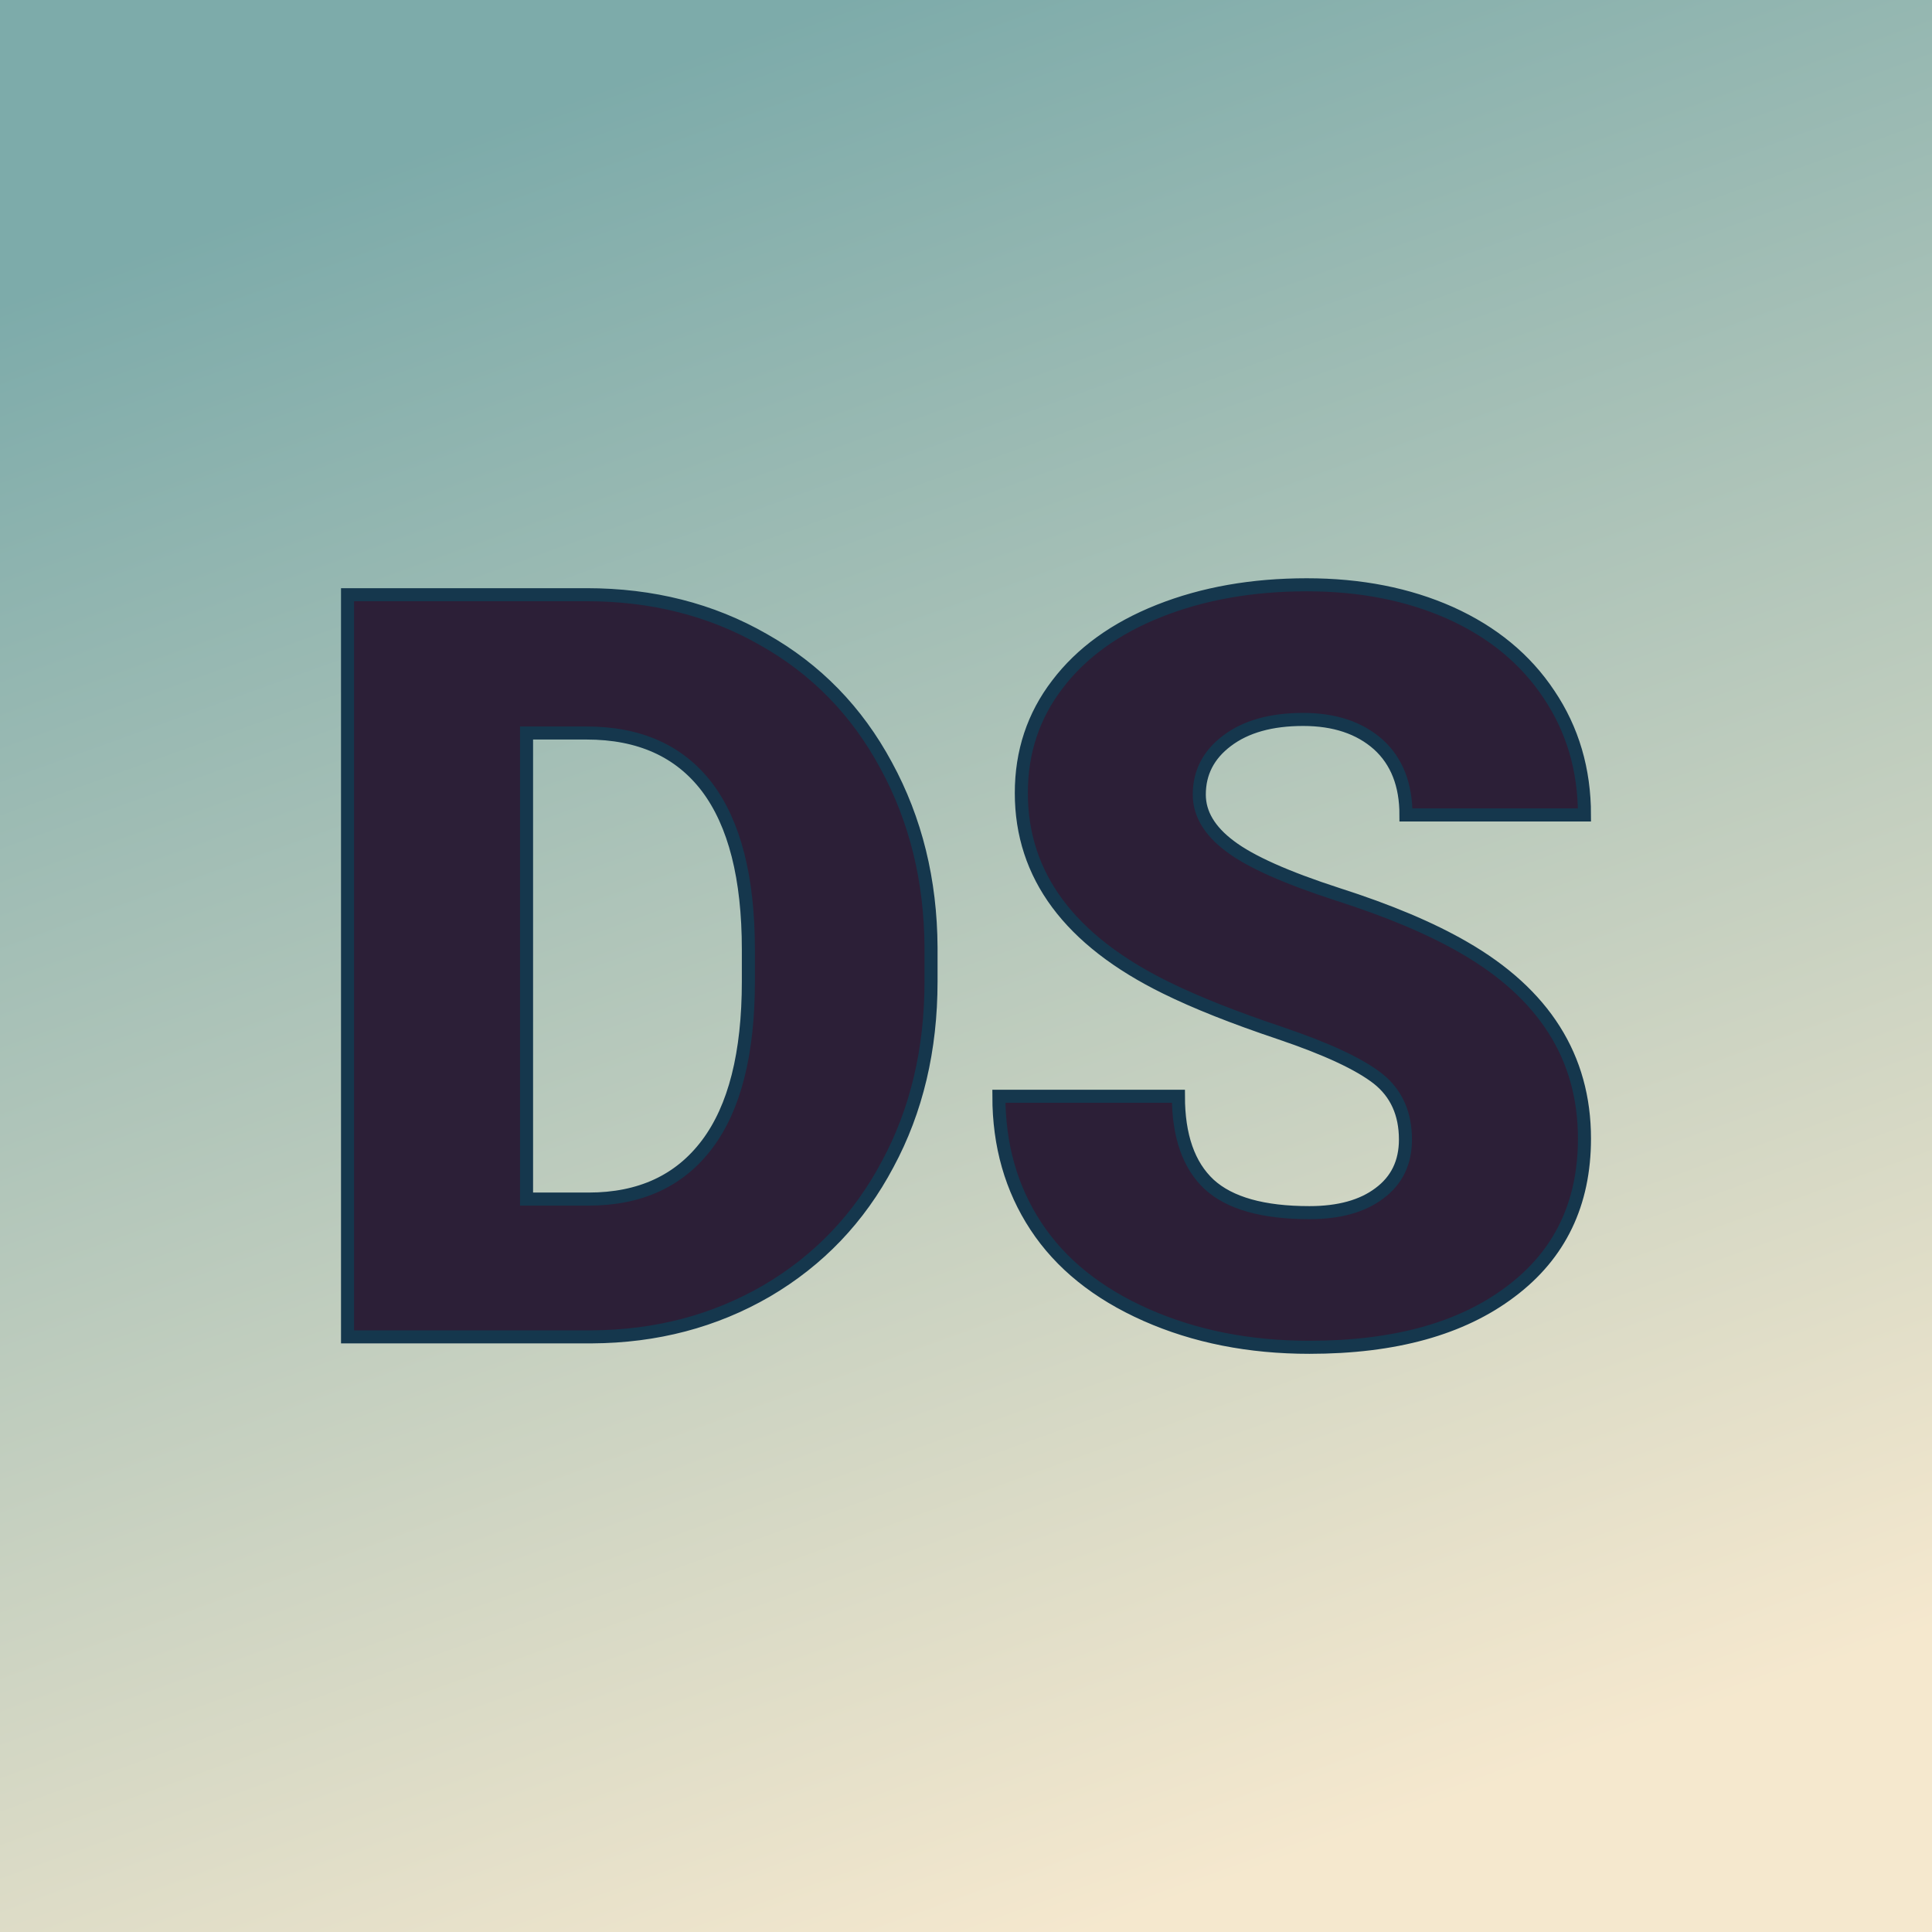
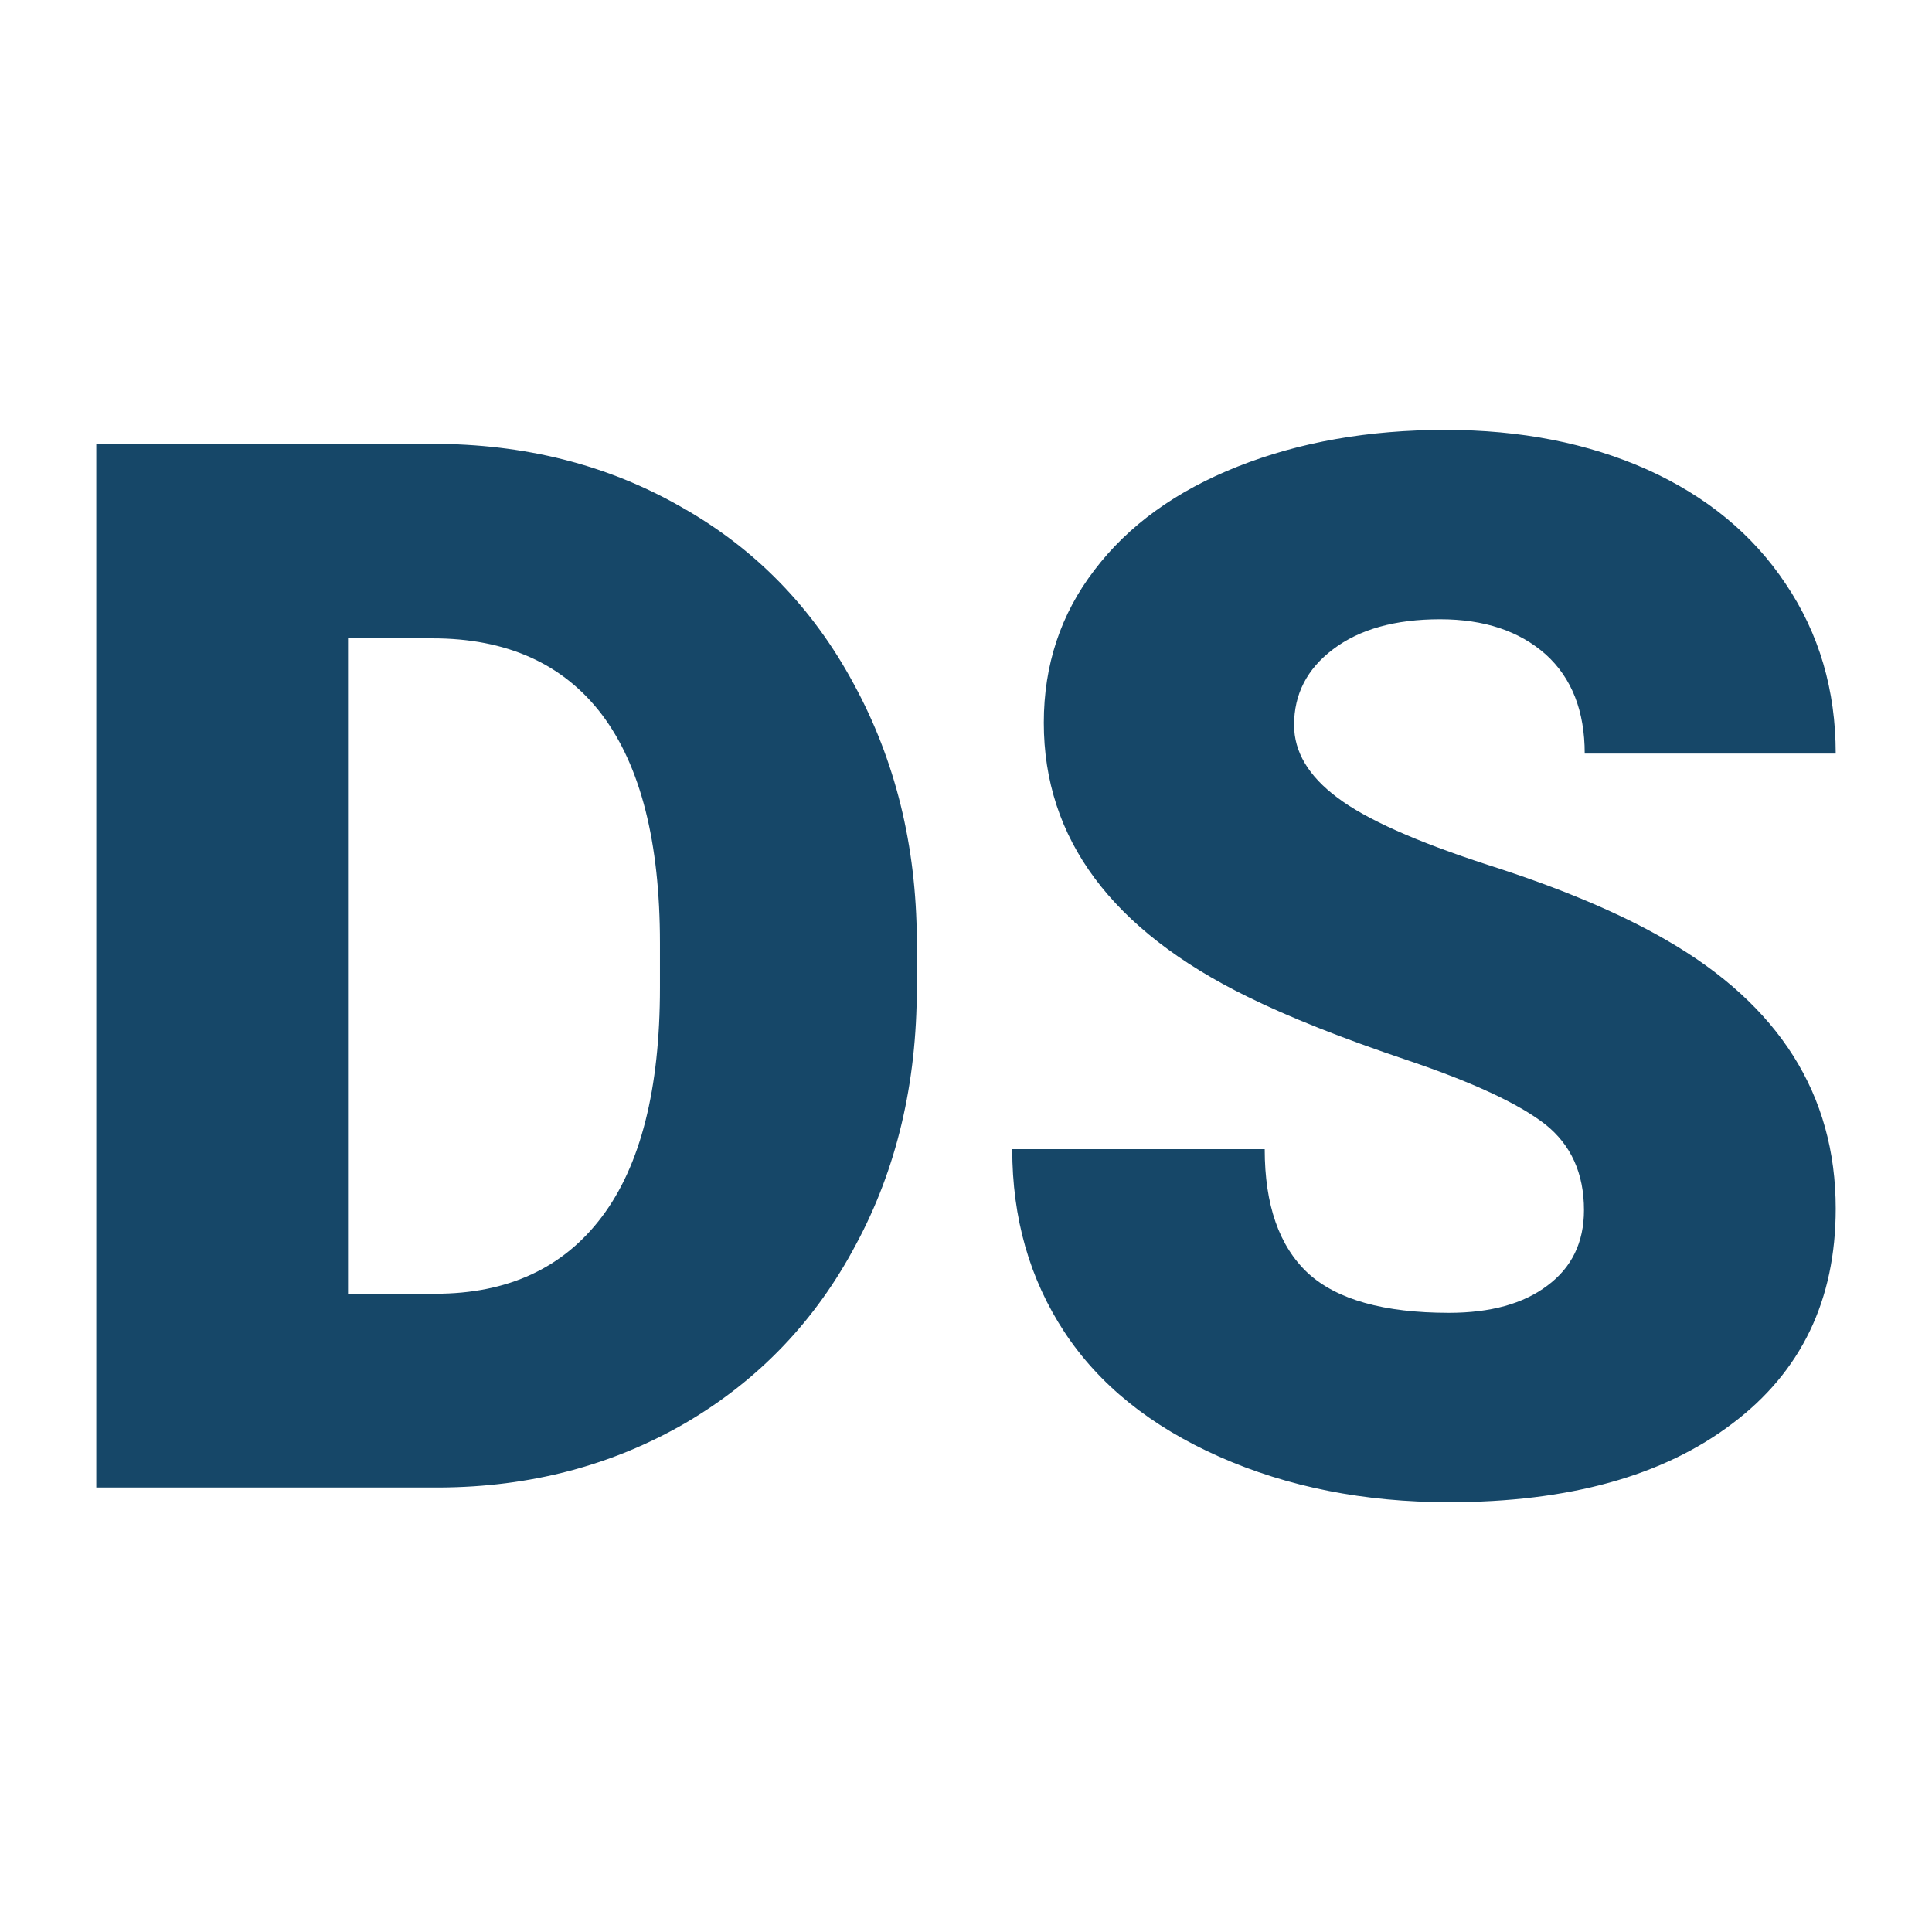
<svg xmlns="http://www.w3.org/2000/svg" version="1.1" viewBox="0 0 200 200">
  <rect width="200" height="200" fill="url('#gradient')" />
  <defs>
-     <linearGradient id="gradient" gradientTransform="rotate(71 0.5 0.5)">
-       <stop offset="0%" stop-color="#7dabaa" />
-       <stop offset="100%" stop-color="#f5e8ce" />
+     <linearGradient id="gradient" gradientTransform="rotate(45 0.5 0.5)">
+       <stop offset="0%" stop-color="#ffffff" />
+       <stop offset="100%" stop-color="#ffffff" />
    </linearGradient>
  </defs>
  <g>
-     <g fill="#2c1f37" transform="matrix(5.402803,0,0,5.402803,30.19586,138.3913)" stroke="#15374d" stroke-width="0.25">
+     <g fill="#164768" transform="matrix(7.597692,0,0,7.597692,1.837899,153.986)" stroke="#778ca7" stroke-width="0">
      <path d="M5.75 0L1.07 0L1.07-14.22L5.65-14.22Q7.54-14.22 9.04-13.36Q10.55-12.51 11.39-10.95Q12.24-9.39 12.25-7.46L12.25-7.46L12.25-6.81Q12.25-4.85 11.42-3.31Q10.60-1.76 9.10-0.88Q7.60-0.01 5.75 0L5.75 0ZM5.65-11.57L4.50-11.57L4.50-2.64L5.69-2.64Q7.17-2.64 7.96-3.69Q8.75-4.74 8.75-6.81L8.75-6.81L8.75-7.42Q8.75-9.48 7.96-10.53Q7.17-11.57 5.65-11.57L5.65-11.57ZM21.34-3.78L21.34-3.78Q21.34-4.53 20.81-4.95Q20.27-5.37 18.94-5.82Q17.60-6.27 16.75-6.69L16.75-6.69Q13.98-8.05 13.98-10.42L13.98-10.42Q13.98-11.60 14.67-12.50Q15.36-13.41 16.62-13.91Q17.88-14.41 19.45-14.41L19.45-14.41Q20.99-14.41 22.20-13.87Q23.42-13.32 24.09-12.31Q24.77-11.30 24.77-10L24.77-10L21.35-10Q21.35-10.87 20.82-11.35Q20.28-11.83 19.38-11.83L19.38-11.83Q18.46-11.83 17.92-11.42Q17.39-11.02 17.39-10.39L17.39-10.39Q17.39-9.84 17.98-9.40Q18.56-8.96 20.04-8.48Q21.51-8.01 22.46-7.46L22.46-7.46Q24.77-6.13 24.77-3.80L24.77-3.80Q24.77-1.93 23.36-0.87Q21.95 0.20 19.50 0.20L19.50 0.20Q17.77 0.20 16.37-0.42Q14.97-1.04 14.26-2.12Q13.55-3.20 13.55-4.61L13.55-4.61L16.99-4.61Q16.99-3.47 17.58-2.92Q18.17-2.38 19.50-2.38L19.50-2.38Q20.35-2.38 20.84-2.75Q21.34-3.12 21.34-3.78Z" />
    </g>
  </g>
</svg>
